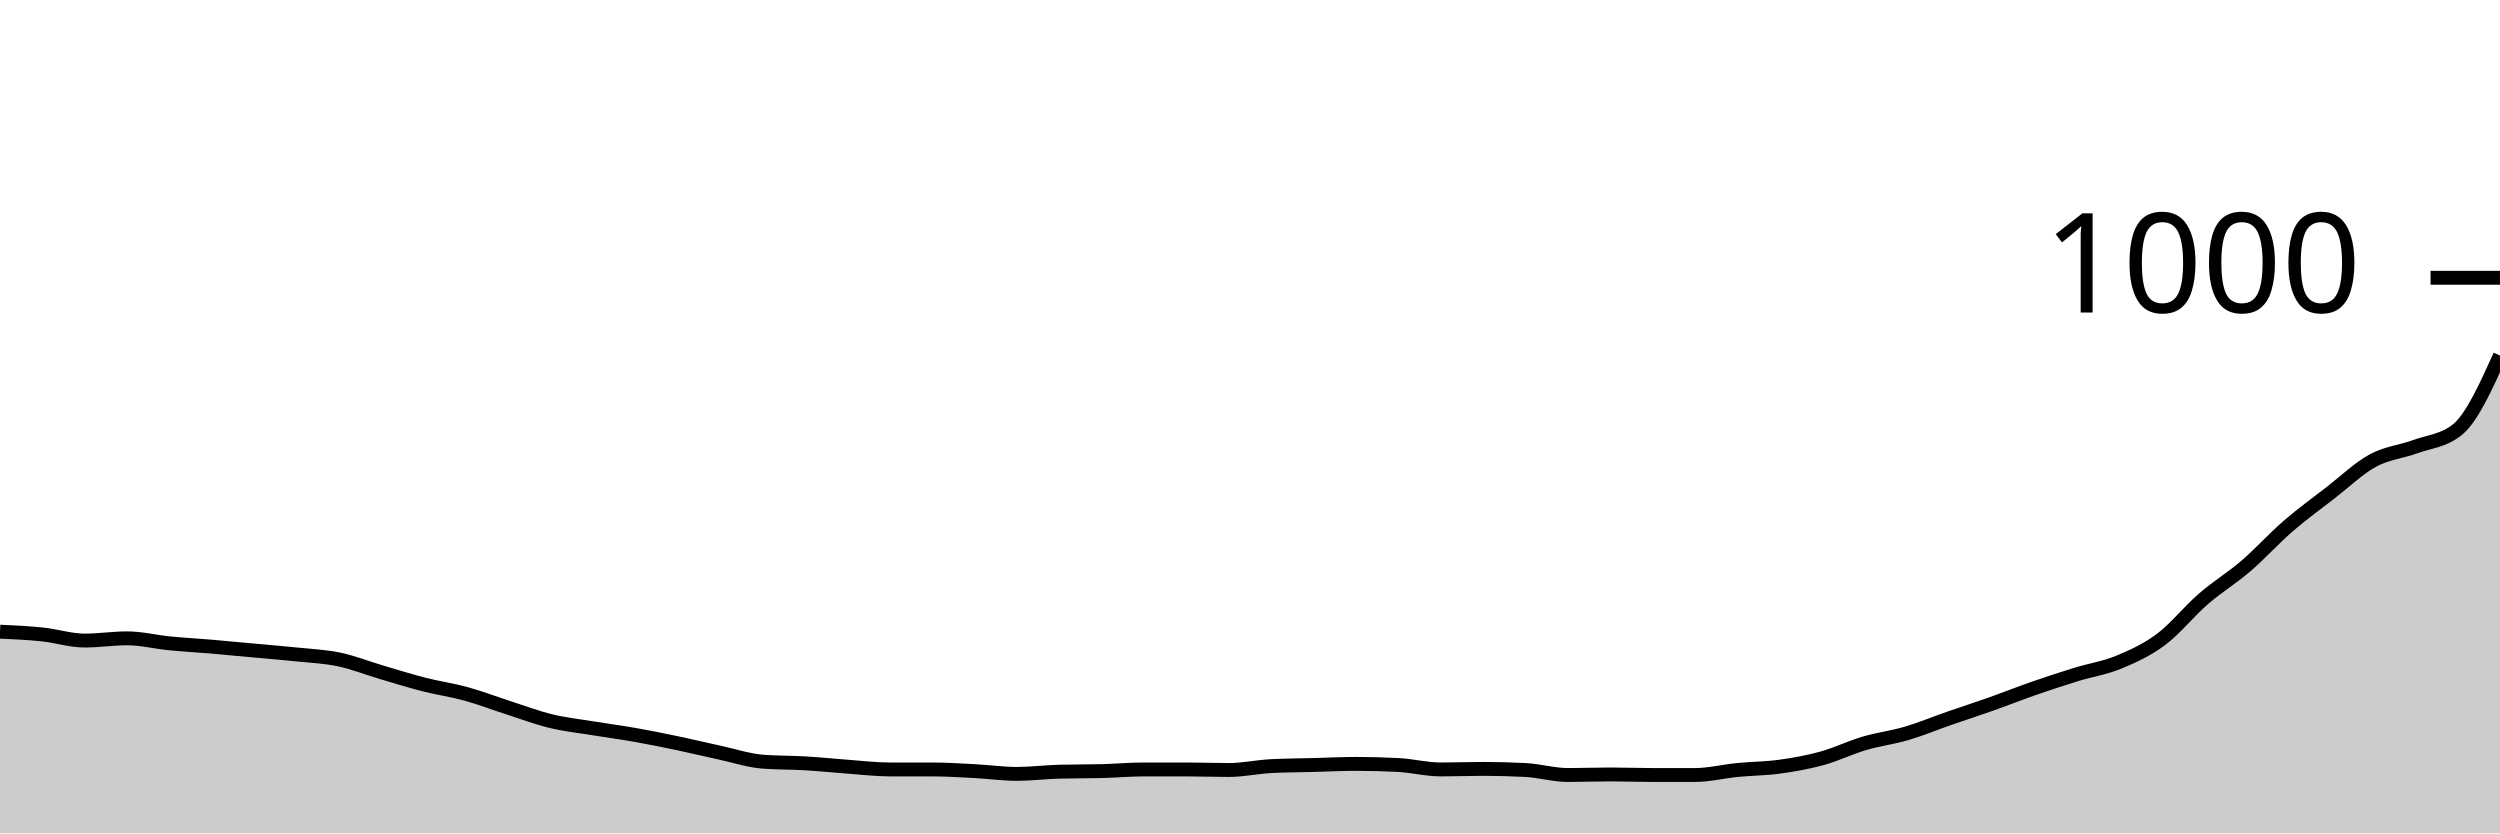
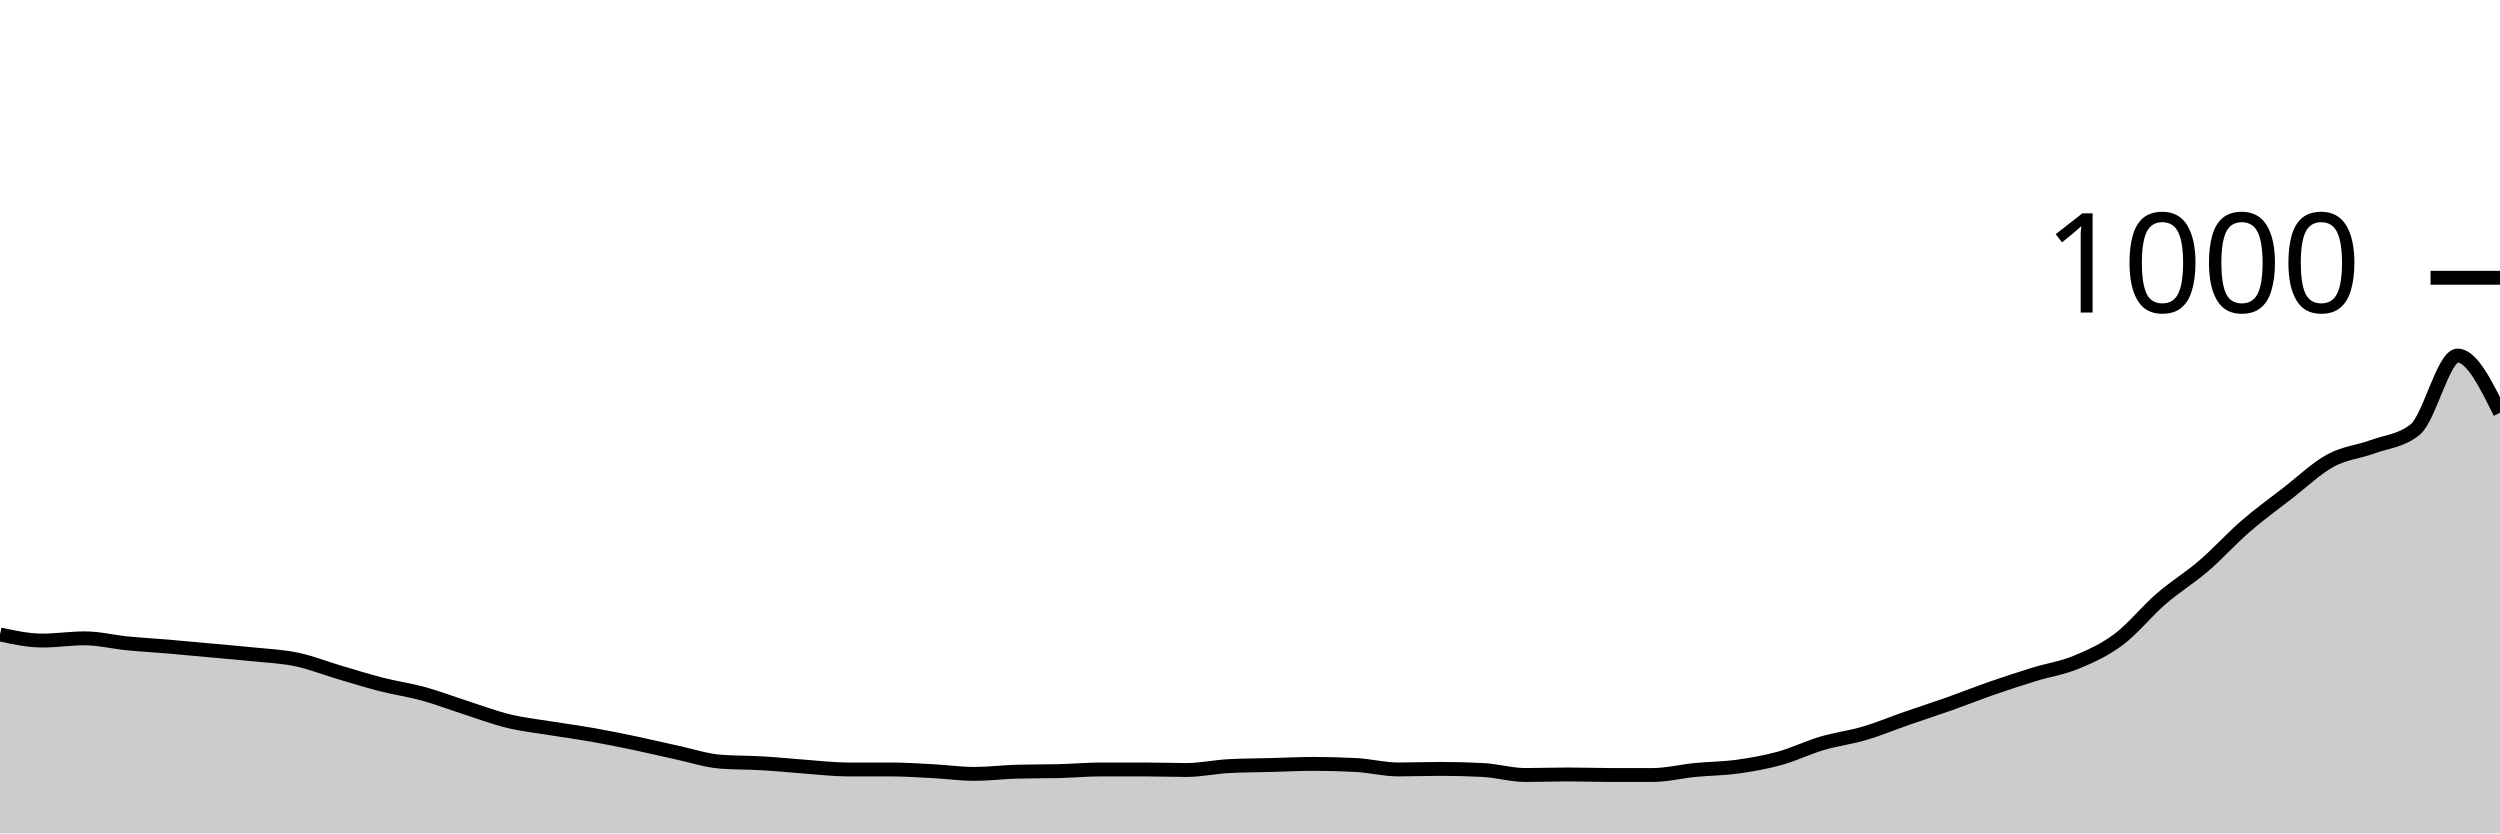
<svg xmlns="http://www.w3.org/2000/svg" viewBox="0 0 180 60">
  <g transform="translate(0,20)">
-     <path class="area" fill="rgba(0, 0, 0, 0.2)" d="M0,25.48C1.017,25.527,2.034,25.573,3.051,25.68C4.068,25.787,5.085,26.12,6.102,26.12C7.119,26.12,8.136,25.96,9.153,25.96C10.169,25.96,11.186,26.22,12.203,26.32C13.22,26.42,14.237,26.473,15.254,26.56C16.271,26.647,17.288,26.747,18.305,26.84C19.322,26.933,20.339,27.013,21.356,27.12C22.373,27.227,23.39,27.267,24.407,27.48C25.424,27.693,26.441,28.1,27.458,28.4C28.475,28.7,29.492,29.02,30.508,29.28C31.525,29.54,32.542,29.68,33.559,29.96C34.576,30.24,35.593,30.633,36.61,30.96C37.627,31.287,38.644,31.673,39.661,31.92C40.678,32.167,41.695,32.273,42.712,32.44C43.729,32.607,44.746,32.74,45.763,32.92C46.78,33.1,47.797,33.307,48.814,33.52C49.831,33.733,50.847,33.98,51.864,34.2C52.881,34.42,53.898,34.76,54.915,34.84C55.932,34.92,56.949,34.9,57.966,34.96C58.983,35.02,60,35.127,61.017,35.2C62.034,35.273,63.051,35.4,64.068,35.4C65.085,35.4,66.102,35.4,67.119,35.4C68.136,35.4,69.153,35.467,70.169,35.52C71.186,35.573,72.203,35.72,73.22,35.72C74.237,35.72,75.254,35.587,76.271,35.56C77.288,35.533,78.305,35.547,79.322,35.52C80.339,35.493,81.356,35.4,82.373,35.4C83.39,35.4,84.407,35.4,85.424,35.4C86.441,35.4,87.458,35.44,88.475,35.44C89.492,35.44,90.508,35.213,91.525,35.16C92.542,35.107,93.559,35.107,94.576,35.08C95.593,35.053,96.61,35,97.627,35C98.644,35,99.661,35.027,100.678,35.08C101.695,35.133,102.712,35.4,103.729,35.4C104.746,35.4,105.763,35.36,106.78,35.36C107.797,35.36,108.814,35.387,109.831,35.44C110.847,35.493,111.864,35.8,112.881,35.8C113.898,35.8,114.915,35.76,115.932,35.76C116.949,35.76,117.966,35.8,118.983,35.8C120,35.8,121.017,35.8,122.034,35.8C123.051,35.8,124.068,35.54,125.085,35.44C126.102,35.34,127.119,35.34,128.136,35.2C129.153,35.06,130.169,34.88,131.186,34.6C132.203,34.32,133.22,33.82,134.237,33.52C135.254,33.22,136.271,33.1,137.288,32.8C138.305,32.5,139.322,32.073,140.339,31.72C141.356,31.367,142.373,31.04,143.39,30.68C144.407,30.32,145.424,29.913,146.441,29.56C147.458,29.207,148.475,28.873,149.492,28.56C150.508,28.247,151.525,28.1,152.542,27.68C153.559,27.26,154.576,26.8,155.593,26.04C156.61,25.28,157.627,24,158.644,23.12C159.661,22.24,160.678,21.633,161.695,20.76C162.712,19.887,163.729,18.76,164.746,17.88C165.763,17,166.78,16.267,167.797,15.48C168.814,14.693,169.831,13.713,170.847,13.16C171.864,12.607,172.881,12.533,173.898,12.16C174.915,11.787,175.932,11.747,176.949,10.92C177.966,10.093,178.983,7.847,180,5.6L180,40C178.983,40,177.966,40,176.949,40C175.932,40,174.915,40,173.898,40C172.881,40,171.864,40,170.847,40C169.831,40,168.814,40,167.797,40C166.78,40,165.763,40,164.746,40C163.729,40,162.712,40,161.695,40C160.678,40,159.661,40,158.644,40C157.627,40,156.61,40,155.593,40C154.576,40,153.559,40,152.542,40C151.525,40,150.508,40,149.492,40C148.475,40,147.458,40,146.441,40C145.424,40,144.407,40,143.39,40C142.373,40,141.356,40,140.339,40C139.322,40,138.305,40,137.288,40C136.271,40,135.254,40,134.237,40C133.22,40,132.203,40,131.186,40C130.169,40,129.153,40,128.136,40C127.119,40,126.102,40,125.085,40C124.068,40,123.051,40,122.034,40C121.017,40,120,40,118.983,40C117.966,40,116.949,40,115.932,40C114.915,40,113.898,40,112.881,40C111.864,40,110.847,40,109.831,40C108.814,40,107.797,40,106.78,40C105.763,40,104.746,40,103.729,40C102.712,40,101.695,40,100.678,40C99.661,40,98.644,40,97.627,40C96.61,40,95.593,40,94.576,40C93.559,40,92.542,40,91.525,40C90.508,40,89.492,40,88.475,40C87.458,40,86.441,40,85.424,40C84.407,40,83.39,40,82.373,40C81.356,40,80.339,40,79.322,40C78.305,40,77.288,40,76.271,40C75.254,40,74.237,40,73.22,40C72.203,40,71.186,40,70.169,40C69.153,40,68.136,40,67.119,40C66.102,40,65.085,40,64.068,40C63.051,40,62.034,40,61.017,40C60,40,58.983,40,57.966,40C56.949,40,55.932,40,54.915,40C53.898,40,52.881,40,51.864,40C50.847,40,49.831,40,48.814,40C47.797,40,46.78,40,45.763,40C44.746,40,43.729,40,42.712,40C41.695,40,40.678,40,39.661,40C38.644,40,37.627,40,36.61,40C35.593,40,34.576,40,33.559,40C32.542,40,31.525,40,30.508,40C29.492,40,28.475,40,27.458,40C26.441,40,25.424,40,24.407,40C23.39,40,22.373,40,21.356,40C20.339,40,19.322,40,18.305,40C17.288,40,16.271,40,15.254,40C14.237,40,13.22,40,12.203,40C11.186,40,10.169,40,9.153,40C8.136,40,7.119,40,6.102,40C5.085,40,4.068,40,3.051,40C2.034,40,1.017,40,0,40Z" />
-     <path class="line" stroke="black" fill="none" d="M0,25.48C1.017,25.527,2.034,25.573,3.051,25.68C4.068,25.787,5.085,26.12,6.102,26.12C7.119,26.12,8.136,25.96,9.153,25.96C10.169,25.96,11.186,26.22,12.203,26.32C13.22,26.42,14.237,26.473,15.254,26.56C16.271,26.647,17.288,26.747,18.305,26.84C19.322,26.933,20.339,27.013,21.356,27.12C22.373,27.227,23.39,27.267,24.407,27.48C25.424,27.693,26.441,28.1,27.458,28.4C28.475,28.7,29.492,29.02,30.508,29.28C31.525,29.54,32.542,29.68,33.559,29.96C34.576,30.24,35.593,30.633,36.61,30.96C37.627,31.287,38.644,31.673,39.661,31.92C40.678,32.167,41.695,32.273,42.712,32.44C43.729,32.607,44.746,32.74,45.763,32.92C46.78,33.1,47.797,33.307,48.814,33.52C49.831,33.733,50.847,33.98,51.864,34.2C52.881,34.42,53.898,34.76,54.915,34.84C55.932,34.92,56.949,34.9,57.966,34.96C58.983,35.02,60,35.127,61.017,35.2C62.034,35.273,63.051,35.4,64.068,35.4C65.085,35.4,66.102,35.4,67.119,35.4C68.136,35.4,69.153,35.467,70.169,35.52C71.186,35.573,72.203,35.72,73.22,35.72C74.237,35.72,75.254,35.587,76.271,35.56C77.288,35.533,78.305,35.547,79.322,35.52C80.339,35.493,81.356,35.4,82.373,35.4C83.39,35.4,84.407,35.4,85.424,35.4C86.441,35.4,87.458,35.44,88.475,35.44C89.492,35.44,90.508,35.213,91.525,35.16C92.542,35.107,93.559,35.107,94.576,35.08C95.593,35.053,96.61,35,97.627,35C98.644,35,99.661,35.027,100.678,35.08C101.695,35.133,102.712,35.4,103.729,35.4C104.746,35.4,105.763,35.36,106.78,35.36C107.797,35.36,108.814,35.387,109.831,35.44C110.847,35.493,111.864,35.8,112.881,35.8C113.898,35.8,114.915,35.76,115.932,35.76C116.949,35.76,117.966,35.8,118.983,35.8C120,35.8,121.017,35.8,122.034,35.8C123.051,35.8,124.068,35.54,125.085,35.44C126.102,35.34,127.119,35.34,128.136,35.2C129.153,35.06,130.169,34.88,131.186,34.6C132.203,34.32,133.22,33.82,134.237,33.52C135.254,33.22,136.271,33.1,137.288,32.8C138.305,32.5,139.322,32.073,140.339,31.72C141.356,31.367,142.373,31.04,143.39,30.68C144.407,30.32,145.424,29.913,146.441,29.56C147.458,29.207,148.475,28.873,149.492,28.56C150.508,28.247,151.525,28.1,152.542,27.68C153.559,27.26,154.576,26.8,155.593,26.04C156.61,25.28,157.627,24,158.644,23.12C159.661,22.24,160.678,21.633,161.695,20.76C162.712,19.887,163.729,18.76,164.746,17.88C165.763,17,166.78,16.267,167.797,15.48C168.814,14.693,169.831,13.713,170.847,13.16C171.864,12.607,172.881,12.533,173.898,12.16C174.915,11.787,175.932,11.747,176.949,10.92C177.966,10.093,178.983,7.847,180,5.6" />
+     <path class="area" fill="rgba(0, 0, 0, 0.2)" d="M0,25.68C1.017,25.9,2.034,26.12,3.051,26.12C4.068,26.12,5.085,25.96,6.102,25.96C7.119,25.96,8.136,26.22,9.153,26.32C10.169,26.42,11.186,26.473,12.203,26.56C13.22,26.647,14.237,26.747,15.254,26.84C16.271,26.933,17.288,27.013,18.305,27.12C19.322,27.227,20.339,27.267,21.356,27.48C22.373,27.693,23.39,28.1,24.407,28.4C25.424,28.7,26.441,29.02,27.458,29.28C28.475,29.54,29.492,29.68,30.508,29.96C31.525,30.24,32.542,30.633,33.559,30.96C34.576,31.287,35.593,31.673,36.61,31.92C37.627,32.167,38.644,32.273,39.661,32.44C40.678,32.607,41.695,32.74,42.712,32.92C43.729,33.1,44.746,33.307,45.763,33.52C46.78,33.733,47.797,33.98,48.814,34.2C49.831,34.42,50.847,34.76,51.864,34.84C52.881,34.92,53.898,34.9,54.915,34.96C55.932,35.02,56.949,35.127,57.966,35.2C58.983,35.273,60,35.4,61.017,35.4C62.034,35.4,63.051,35.4,64.068,35.4C65.085,35.4,66.102,35.467,67.119,35.52C68.136,35.573,69.153,35.72,70.169,35.72C71.186,35.72,72.203,35.587,73.22,35.56C74.237,35.533,75.254,35.547,76.271,35.52C77.288,35.493,78.305,35.4,79.322,35.4C80.339,35.4,81.356,35.4,82.373,35.4C83.39,35.4,84.407,35.44,85.424,35.44C86.441,35.44,87.458,35.213,88.475,35.16C89.492,35.107,90.508,35.107,91.525,35.08C92.542,35.053,93.559,35,94.576,35C95.593,35,96.61,35.027,97.627,35.08C98.644,35.133,99.661,35.4,100.678,35.4C101.695,35.4,102.712,35.36,103.729,35.36C104.746,35.36,105.763,35.387,106.78,35.44C107.797,35.493,108.814,35.8,109.831,35.8C110.847,35.8,111.864,35.76,112.881,35.76C113.898,35.76,114.915,35.8,115.932,35.8C116.949,35.8,117.966,35.8,118.983,35.8C120,35.8,121.017,35.54,122.034,35.44C123.051,35.34,124.068,35.34,125.085,35.2C126.102,35.06,127.119,34.88,128.136,34.6C129.153,34.32,130.169,33.82,131.186,33.52C132.203,33.22,133.22,33.1,134.237,32.8C135.254,32.5,136.271,32.073,137.288,31.72C138.305,31.367,139.322,31.04,140.339,30.68C141.356,30.32,142.373,29.913,143.39,29.56C144.407,29.207,145.424,28.873,146.441,28.56C147.458,28.247,148.475,28.1,149.492,27.68C150.508,27.26,151.525,26.8,152.542,26.04C153.559,25.28,154.576,24,155.593,23.12C156.61,22.24,157.627,21.633,158.644,20.76C159.661,19.887,160.678,18.76,161.695,17.88C162.712,17,163.729,16.267,164.746,15.48C165.763,14.693,166.78,13.713,167.797,13.16C168.814,12.607,169.831,12.533,170.847,12.16C171.864,11.787,172.881,11.747,173.898,10.92C174.915,10.093,175.932,5.6,176.949,5.6C177.966,5.6,178.983,7.66,180,9.72L180,40C178.983,40,177.966,40,176.949,40C175.932,40,174.915,40,173.898,40C172.881,40,171.864,40,170.847,40C169.831,40,168.814,40,167.797,40C166.78,40,165.763,40,164.746,40C163.729,40,162.712,40,161.695,40C160.678,40,159.661,40,158.644,40C157.627,40,156.61,40,155.593,40C154.576,40,153.559,40,152.542,40C151.525,40,150.508,40,149.492,40C148.475,40,147.458,40,146.441,40C145.424,40,144.407,40,143.39,40C142.373,40,141.356,40,140.339,40C139.322,40,138.305,40,137.288,40C136.271,40,135.254,40,134.237,40C133.22,40,132.203,40,131.186,40C130.169,40,129.153,40,128.136,40C127.119,40,126.102,40,125.085,40C124.068,40,123.051,40,122.034,40C121.017,40,120,40,118.983,40C117.966,40,116.949,40,115.932,40C114.915,40,113.898,40,112.881,40C111.864,40,110.847,40,109.831,40C108.814,40,107.797,40,106.78,40C105.763,40,104.746,40,103.729,40C102.712,40,101.695,40,100.678,40C99.661,40,98.644,40,97.627,40C96.61,40,95.593,40,94.576,40C93.559,40,92.542,40,91.525,40C90.508,40,89.492,40,88.475,40C87.458,40,86.441,40,85.424,40C84.407,40,83.39,40,82.373,40C81.356,40,80.339,40,79.322,40C78.305,40,77.288,40,76.271,40C75.254,40,74.237,40,73.22,40C72.203,40,71.186,40,70.169,40C69.153,40,68.136,40,67.119,40C66.102,40,65.085,40,64.068,40C63.051,40,62.034,40,61.017,40C60,40,58.983,40,57.966,40C56.949,40,55.932,40,54.915,40C53.898,40,52.881,40,51.864,40C50.847,40,49.831,40,48.814,40C47.797,40,46.78,40,45.763,40C44.746,40,43.729,40,42.712,40C41.695,40,40.678,40,39.661,40C38.644,40,37.627,40,36.61,40C35.593,40,34.576,40,33.559,40C32.542,40,31.525,40,30.508,40C29.492,40,28.475,40,27.458,40C26.441,40,25.424,40,24.407,40C23.39,40,22.373,40,21.356,40C20.339,40,19.322,40,18.305,40C17.288,40,16.271,40,15.254,40C14.237,40,13.22,40,12.203,40C11.186,40,10.169,40,9.153,40C8.136,40,7.119,40,6.102,40C5.085,40,4.068,40,3.051,40C2.034,40,1.017,40,0,40Z" />
+     <path class="line" stroke="black" fill="none" d="M0,25.68C1.017,25.9,2.034,26.12,3.051,26.12C4.068,26.12,5.085,25.96,6.102,25.96C7.119,25.96,8.136,26.22,9.153,26.32C10.169,26.42,11.186,26.473,12.203,26.56C13.22,26.647,14.237,26.747,15.254,26.84C16.271,26.933,17.288,27.013,18.305,27.12C19.322,27.227,20.339,27.267,21.356,27.48C22.373,27.693,23.39,28.1,24.407,28.4C25.424,28.7,26.441,29.02,27.458,29.28C28.475,29.54,29.492,29.68,30.508,29.96C31.525,30.24,32.542,30.633,33.559,30.96C34.576,31.287,35.593,31.673,36.61,31.92C37.627,32.167,38.644,32.273,39.661,32.44C40.678,32.607,41.695,32.74,42.712,32.92C43.729,33.1,44.746,33.307,45.763,33.52C46.78,33.733,47.797,33.98,48.814,34.2C49.831,34.42,50.847,34.76,51.864,34.84C52.881,34.92,53.898,34.9,54.915,34.96C55.932,35.02,56.949,35.127,57.966,35.2C58.983,35.273,60,35.4,61.017,35.4C62.034,35.4,63.051,35.4,64.068,35.4C65.085,35.4,66.102,35.467,67.119,35.52C68.136,35.573,69.153,35.72,70.169,35.72C71.186,35.72,72.203,35.587,73.22,35.56C74.237,35.533,75.254,35.547,76.271,35.52C77.288,35.493,78.305,35.4,79.322,35.4C80.339,35.4,81.356,35.4,82.373,35.4C83.39,35.4,84.407,35.44,85.424,35.44C86.441,35.44,87.458,35.213,88.475,35.16C89.492,35.107,90.508,35.107,91.525,35.08C92.542,35.053,93.559,35,94.576,35C95.593,35,96.61,35.027,97.627,35.08C98.644,35.133,99.661,35.4,100.678,35.4C101.695,35.4,102.712,35.36,103.729,35.36C104.746,35.36,105.763,35.387,106.78,35.44C107.797,35.493,108.814,35.8,109.831,35.8C110.847,35.8,111.864,35.76,112.881,35.76C113.898,35.76,114.915,35.8,115.932,35.8C116.949,35.8,117.966,35.8,118.983,35.8C120,35.8,121.017,35.54,122.034,35.44C123.051,35.34,124.068,35.34,125.085,35.2C126.102,35.06,127.119,34.88,128.136,34.6C129.153,34.32,130.169,33.82,131.186,33.52C132.203,33.22,133.22,33.1,134.237,32.8C135.254,32.5,136.271,32.073,137.288,31.72C138.305,31.367,139.322,31.04,140.339,30.68C141.356,30.32,142.373,29.913,143.39,29.56C144.407,29.207,145.424,28.873,146.441,28.56C147.458,28.247,148.475,28.1,149.492,27.68C150.508,27.26,151.525,26.8,152.542,26.04C153.559,25.28,154.576,24,155.593,23.12C156.61,22.24,157.627,21.633,158.644,20.76C159.661,19.887,160.678,18.76,161.695,17.88C162.712,17,163.729,16.267,164.746,15.48C165.763,14.693,166.78,13.713,167.797,13.16C168.814,12.607,169.831,12.533,170.847,12.16C171.864,11.787,172.881,11.747,173.898,10.92C174.915,10.093,175.932,5.6,176.949,5.6C177.966,5.6,178.983,7.66,180,9.72" />
    <path class="axis-ceiling" stroke-width="1" stroke="black" fill="none" d="M175,0L180,0" />
    <text class="axis-ceiling-label" font-family="sans-serif" text-anchor="end" font-size="10px" x="170" y="2.5">1000</text>
  </g>
</svg>
